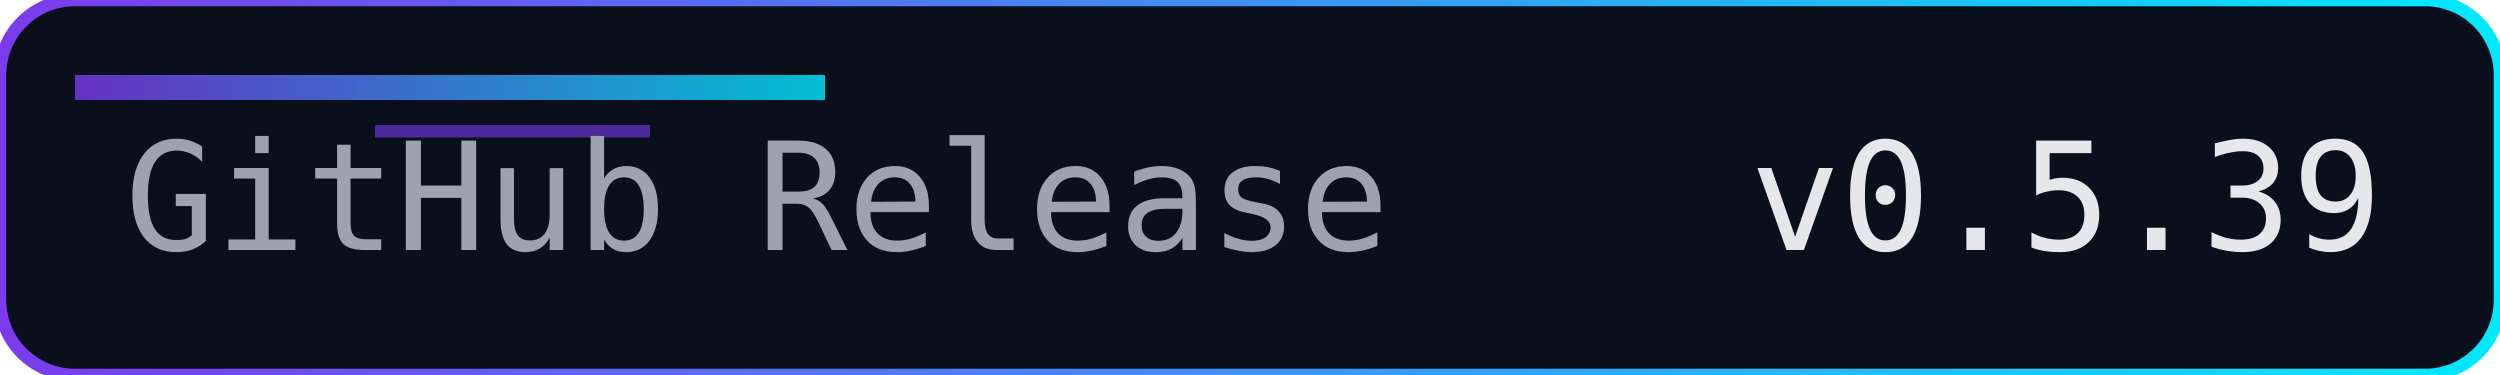
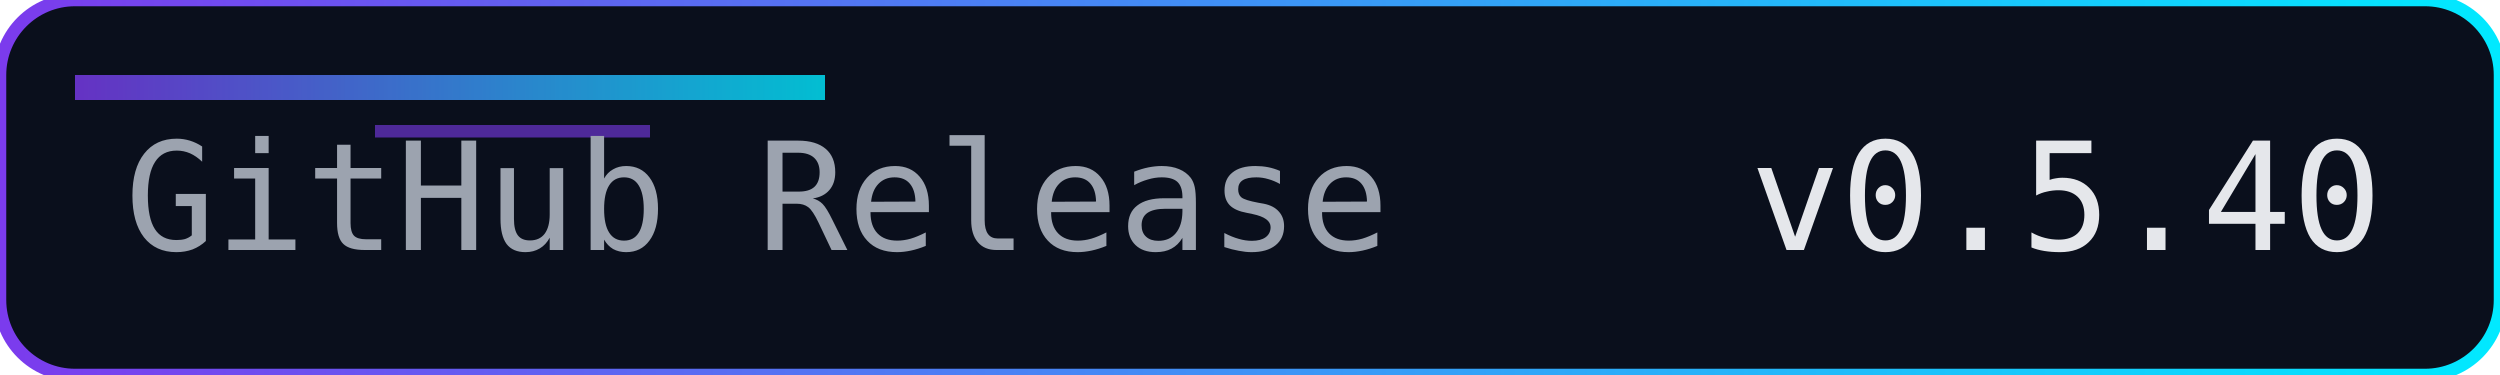
<svg xmlns="http://www.w3.org/2000/svg" width="200" height="30" role="img" aria-label="Release">
  <defs>
    <linearGradient id="accent" x1="0" y1="0" x2="1" y2="0">
      <stop offset="0%" stop-color="#7c3aed" />
      <stop offset="100%" stop-color="#00eaff" />
    </linearGradient>
  </defs>
  <rect width="200" height="30" rx="6" fill="#0a0f1c" />
  <rect width="200" height="30" rx="6" fill="none" stroke="url(#accent)" stroke-width="1" />
  <rect x="6" y="6" width="60" height="2" fill="url(#accent)" opacity="0.8" />
  <rect x="30" y="10" width="22" height="1" fill="#7c3aed" opacity="0.6" />
  <g font-family="Consolas, Menlo, monospace" font-size="12">
    <text x="10" y="20" fill="#9ca3af">GitHub Release</text>
-     <text x="140" y="20" fill="#e5e7eb">v0.5.39</text>
+     <text x="140" y="20" fill="#e5e7eb">v0.5.40</text>
  </g>
</svg>
